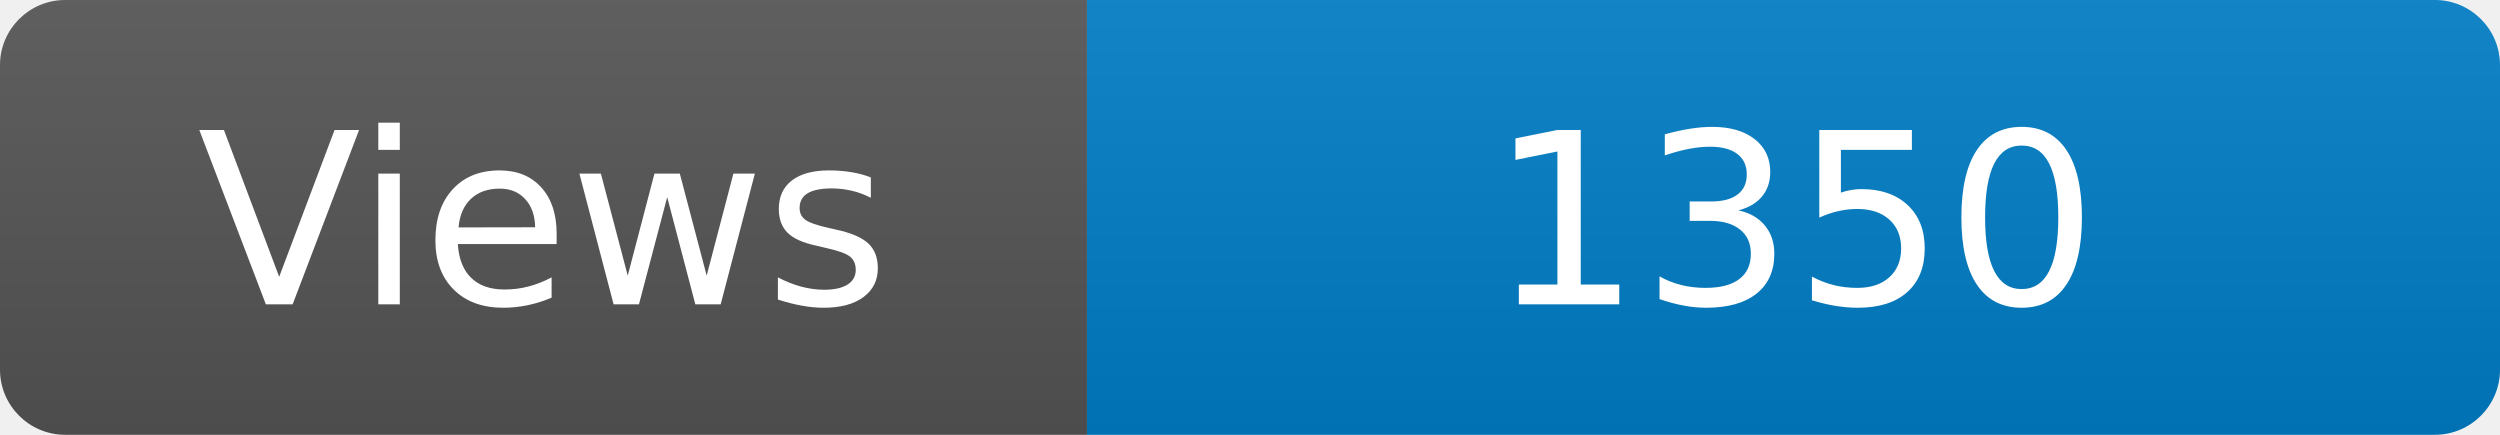
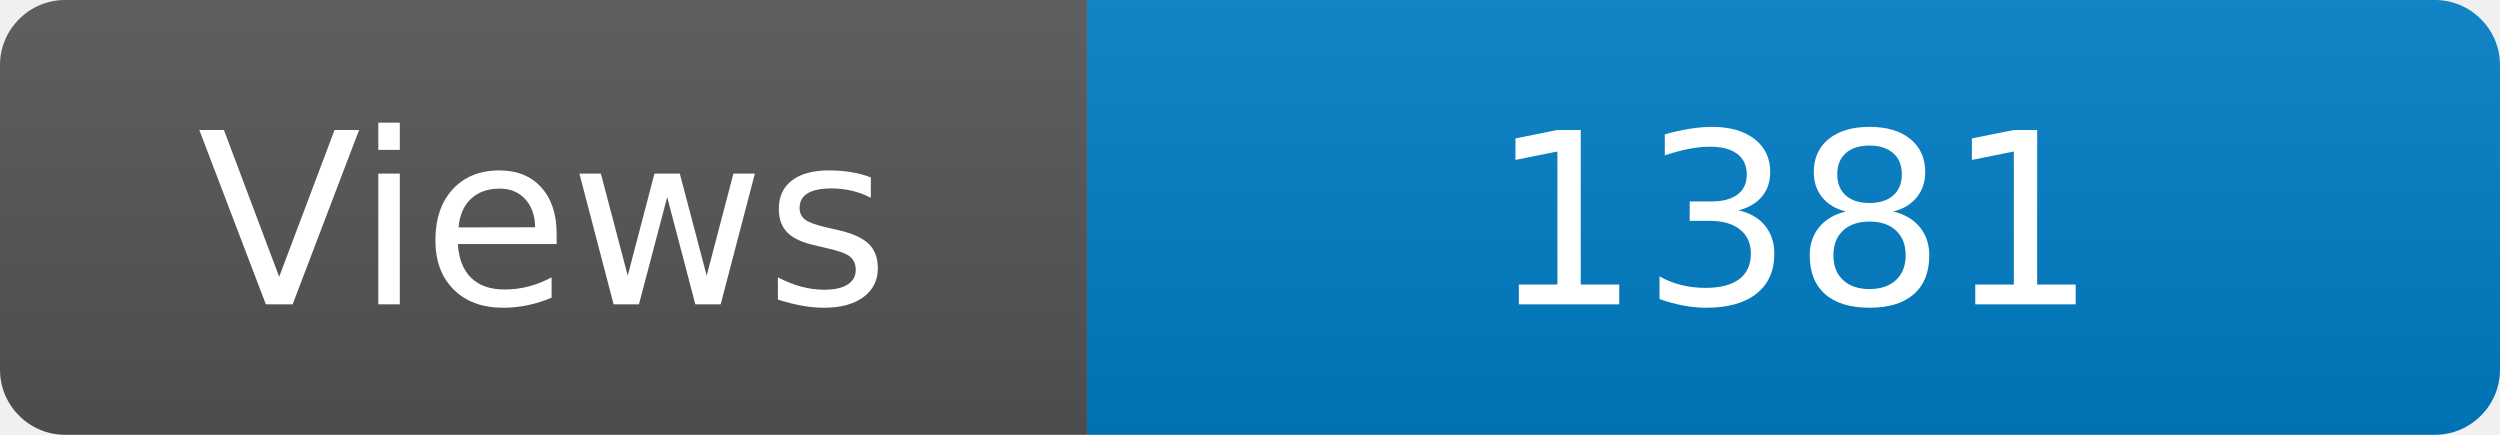
<svg xmlns="http://www.w3.org/2000/svg" width="115" height="20" role="img" aria-label="Maintained?: yes">
  <linearGradient id="s" x2="0" y2="100%">
    <stop offset="0" stop-color="#bbb" stop-opacity=".1" />
    <stop offset="1" stop-opacity=".1" />
  </linearGradient>
  <clipPath id="r">
    <rect width="115" height="20" rx="3" fill="#fff" />
  </clipPath>
  <g clip-path="url(#r)">
    <rect width="50" height="20" fill="#555" />
    <rect x="50" width="160" height="20" fill="#007ec6" />
    <rect width="115" height="20" fill="url(#s)" />
  </g>
  <g fill="#fff" text-anchor="middle" font-family="Verdana,Geneva,DejaVu Sans,sans-serif" font-size="110">
    <text x="250" y="140" transform="scale(.1)" fill="#fff">Views</text>
-     <text x="825" y="140" transform="scale(.1)" fill="#fff">1350</text>
+     <text x="825" y="140" transform="scale(.1)" fill="#fff">1381</text>
  </g>
</svg>
